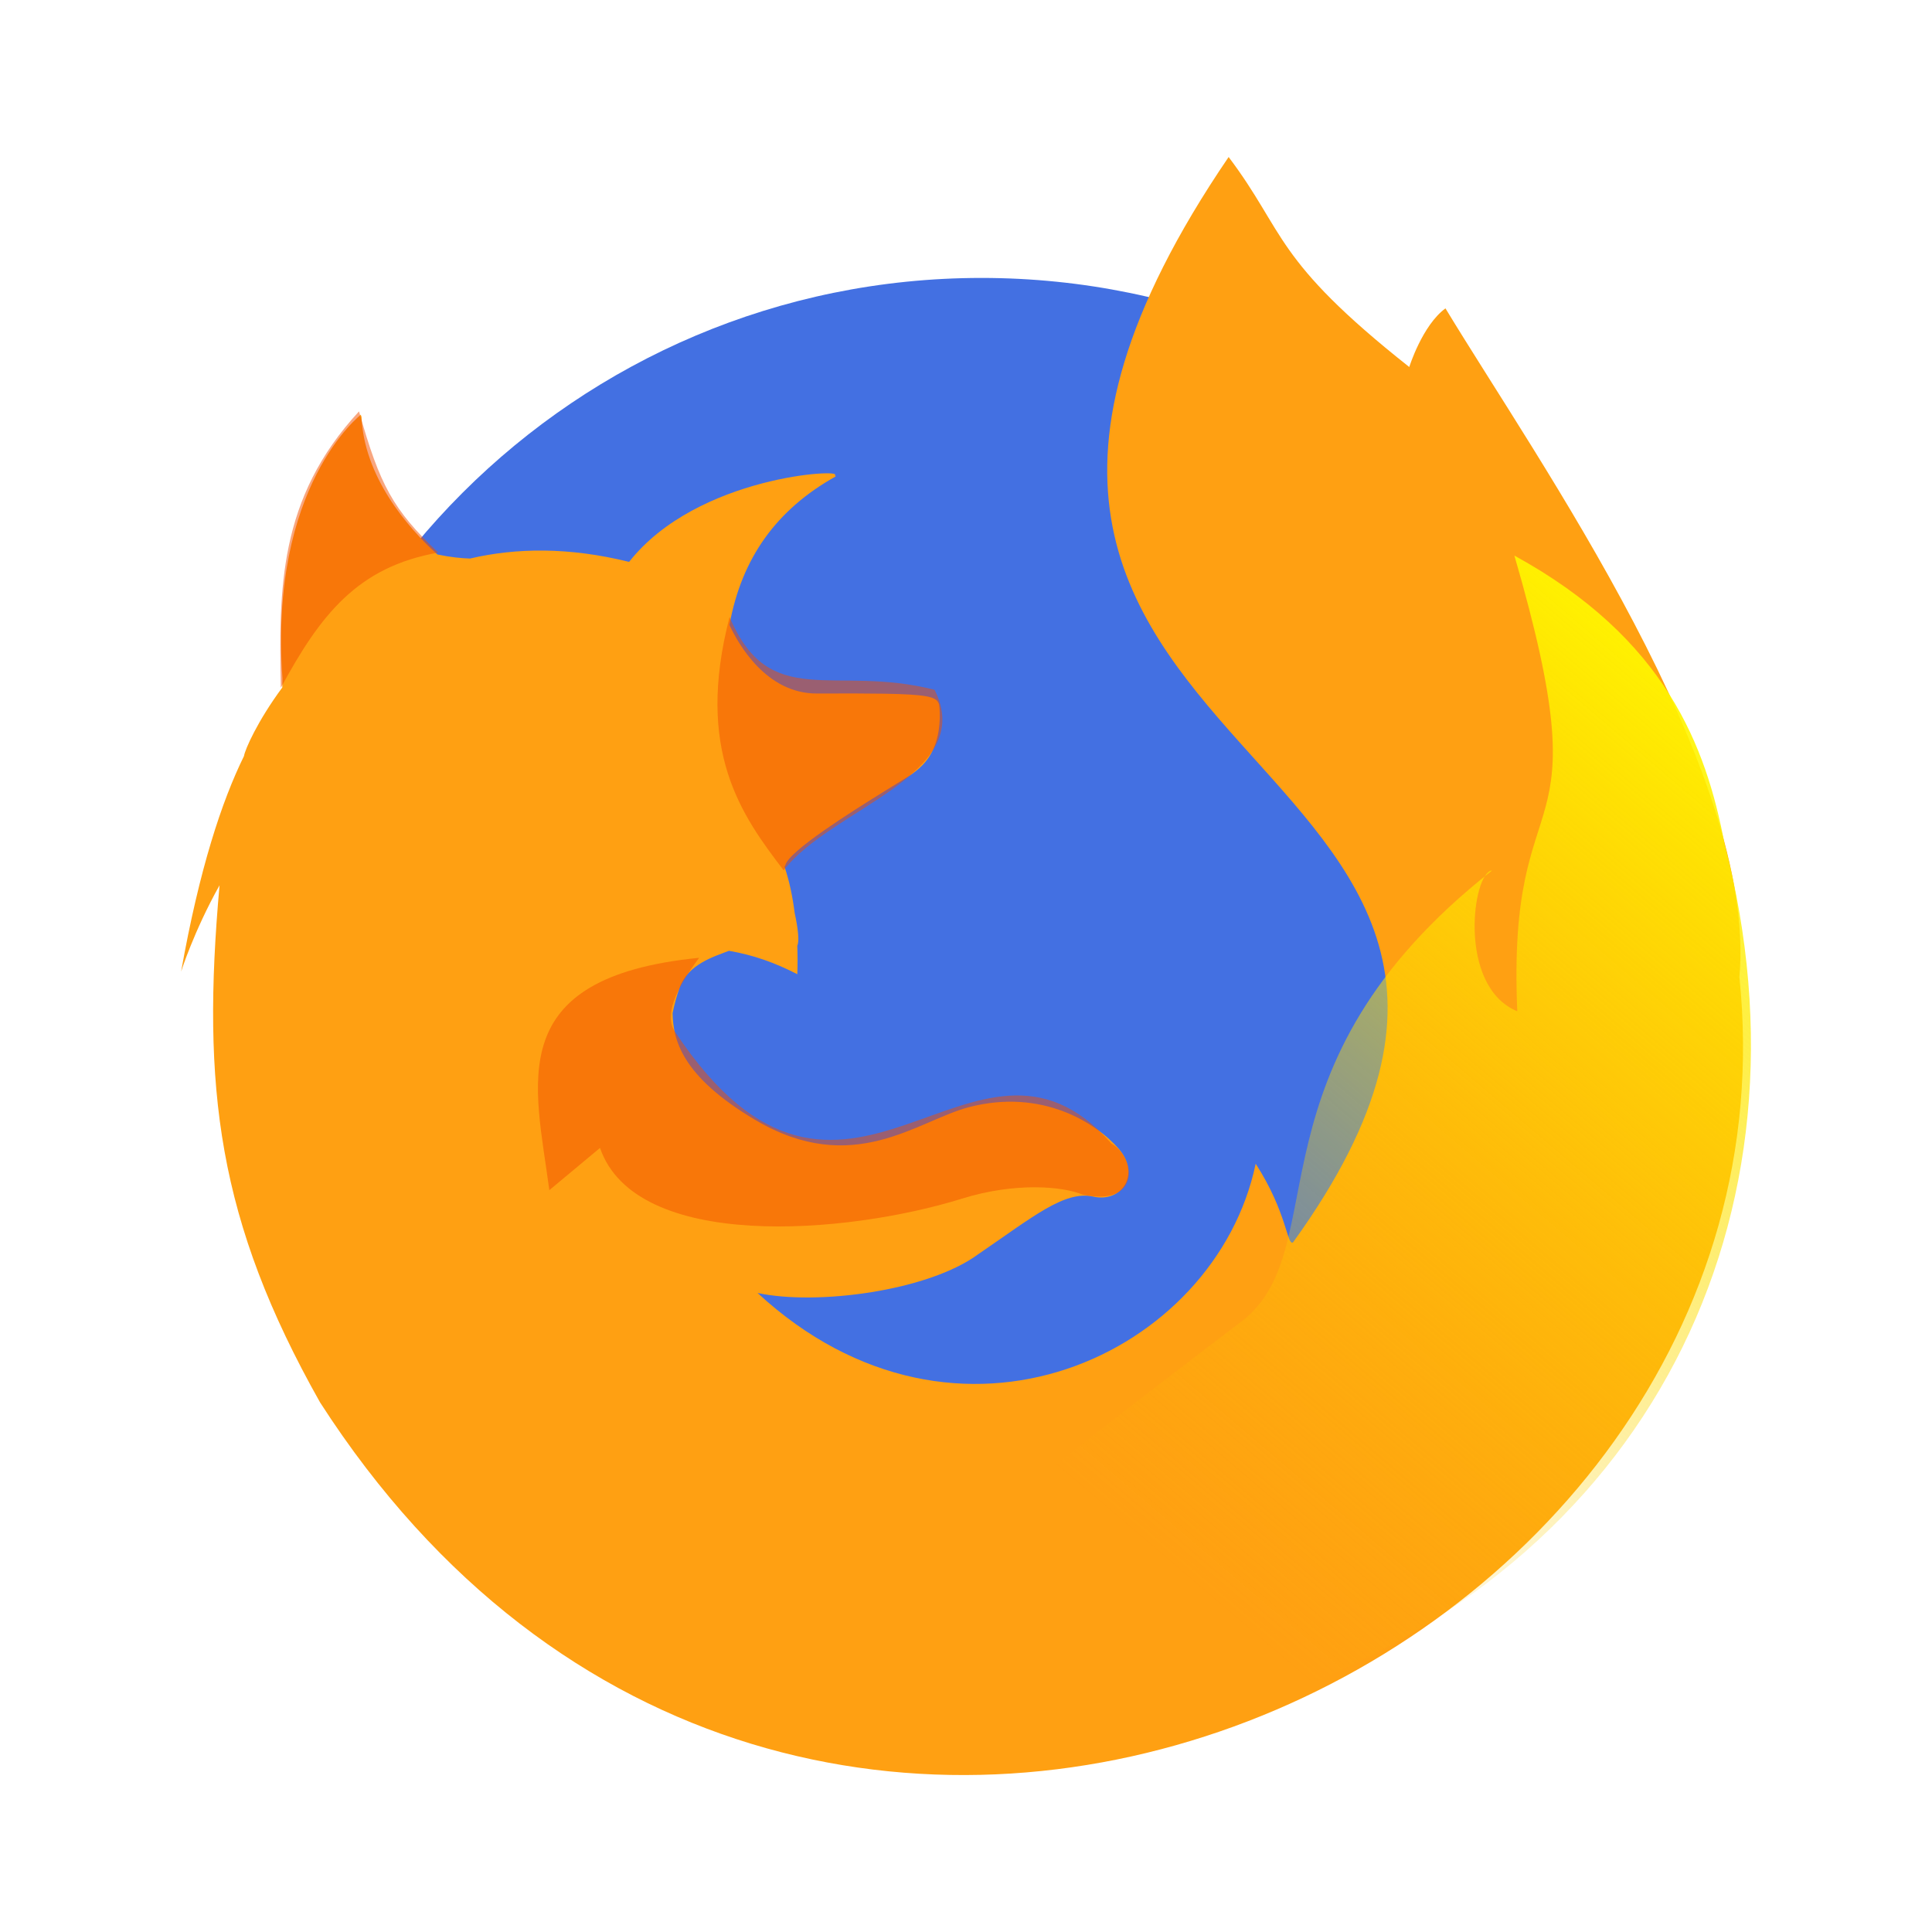
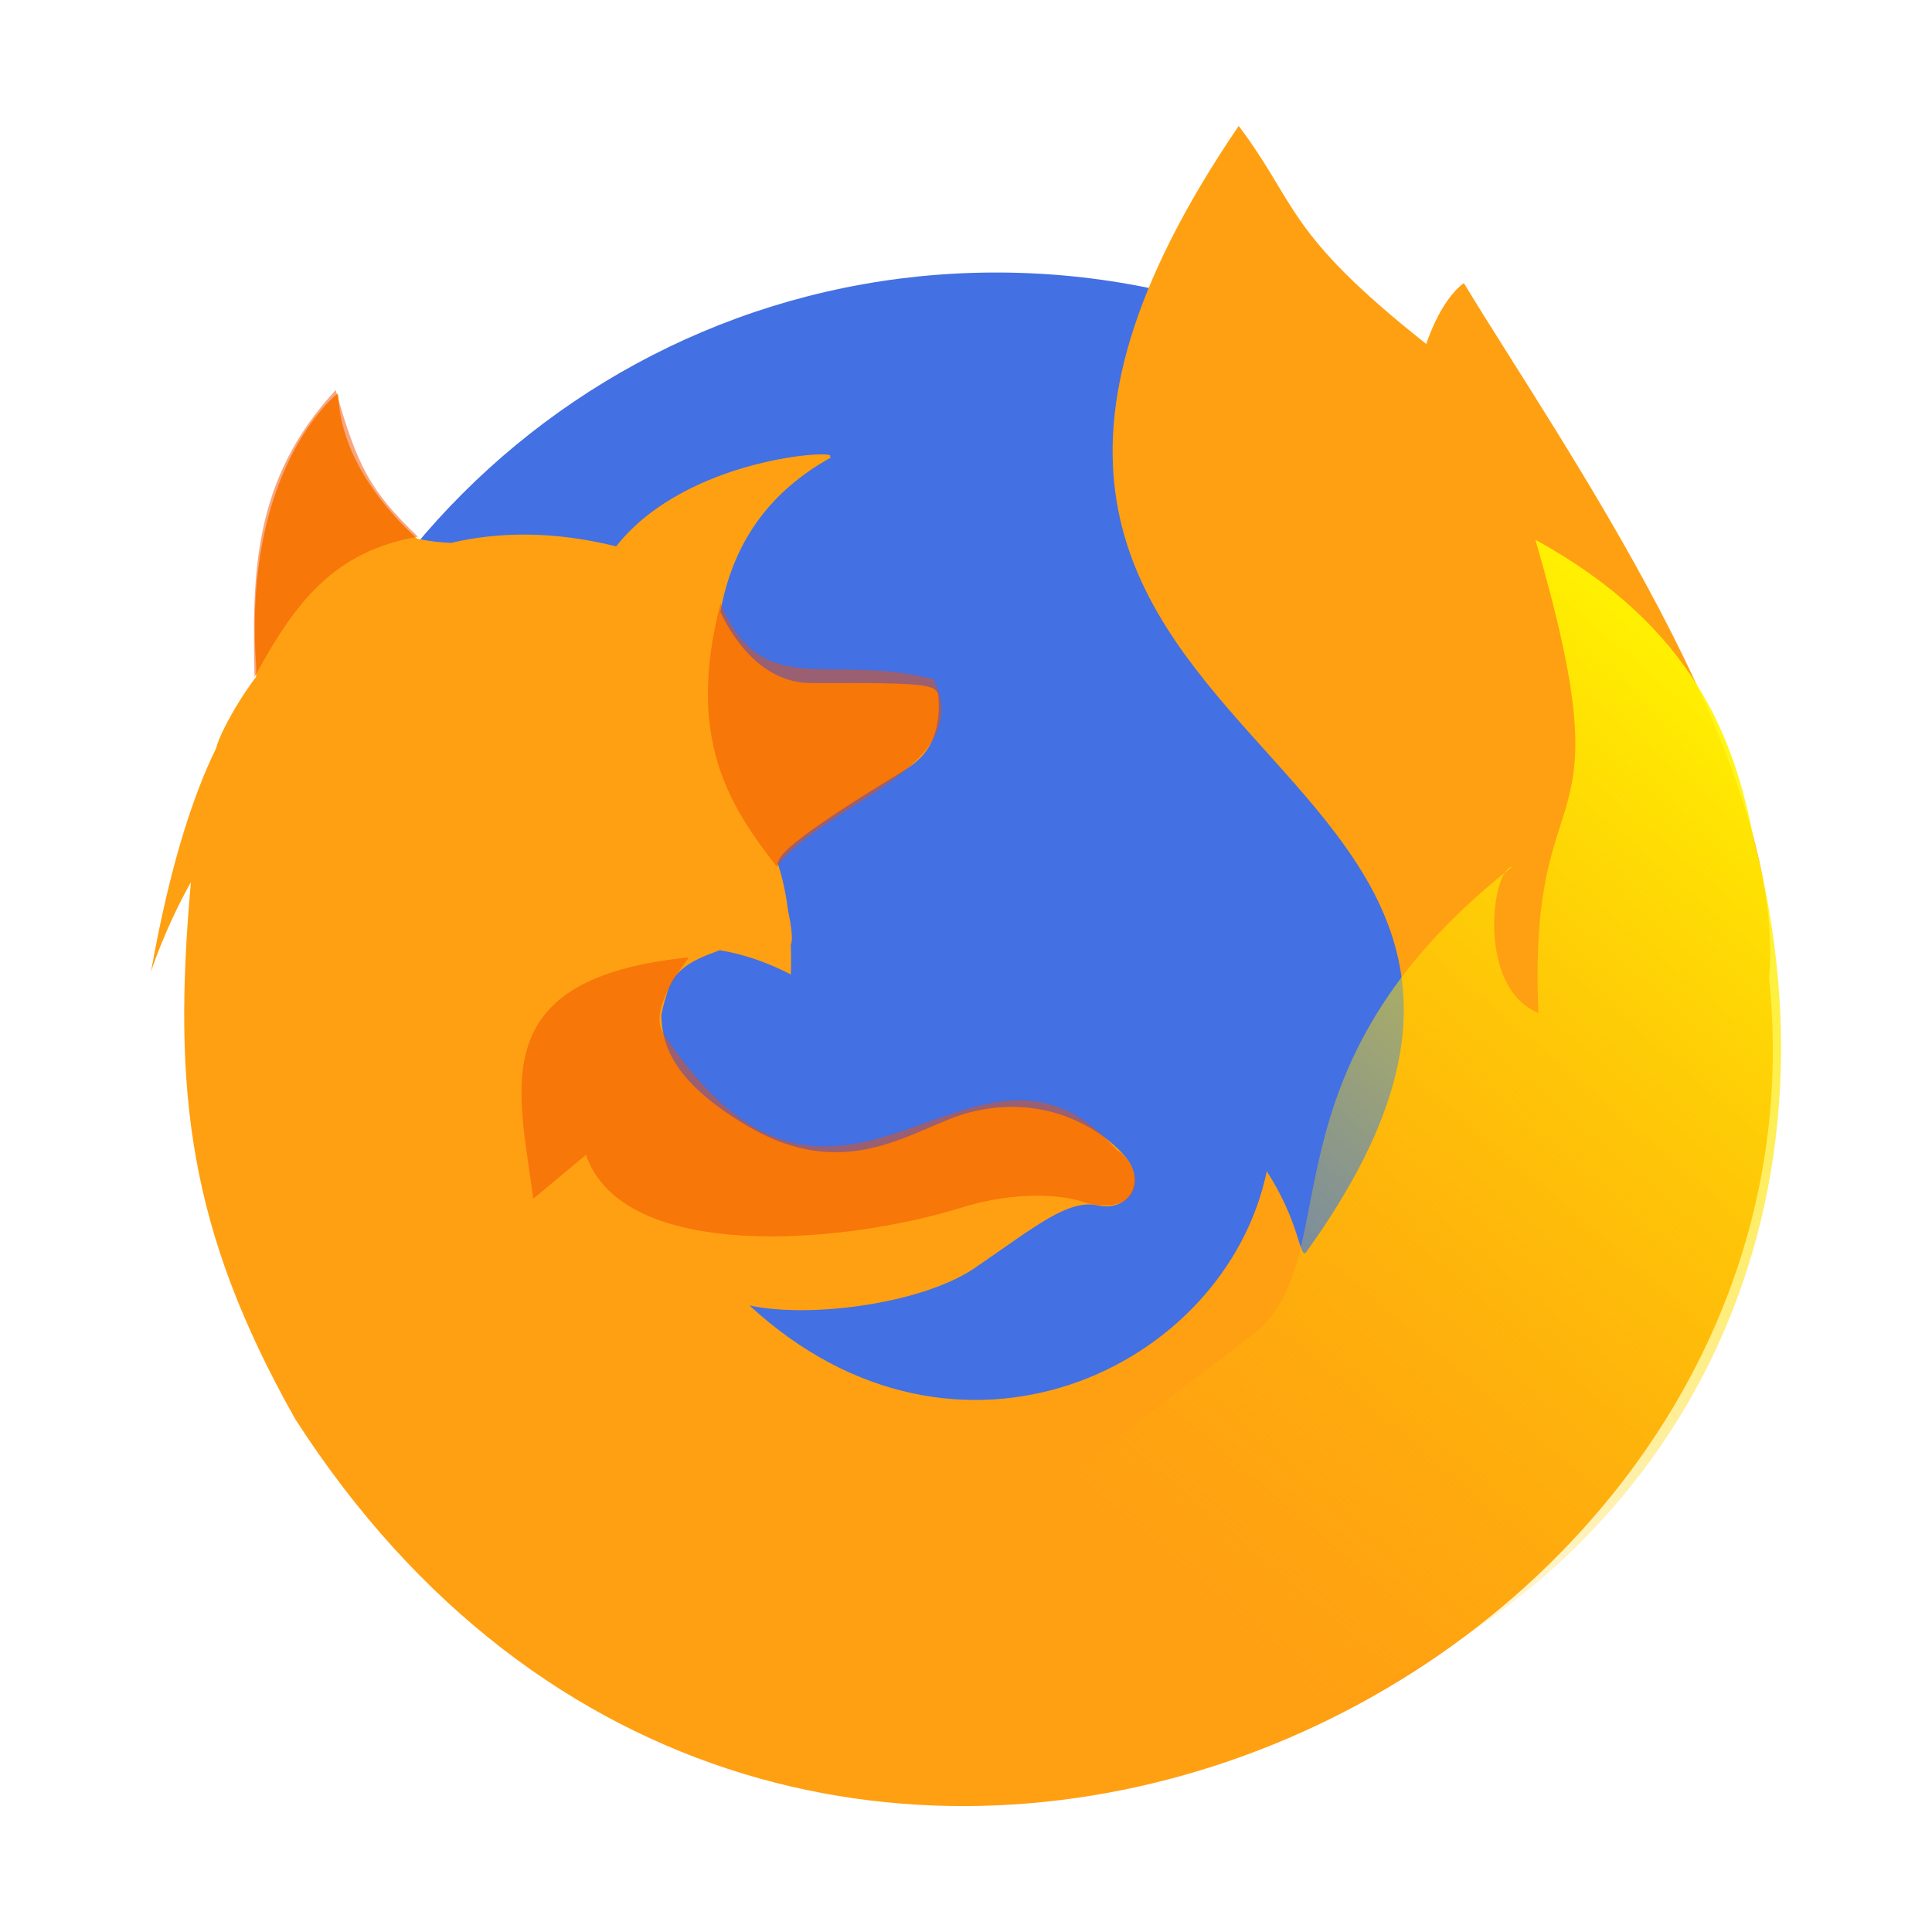
- <svg xmlns="http://www.w3.org/2000/svg" xmlns:xlink="http://www.w3.org/1999/xlink" width="64" height="64" viewBox="0 0 16.933 16.933">
+ <svg xmlns="http://www.w3.org/2000/svg" width="64" height="64" version="1.1" viewBox="0 0 16.933 16.933">
  <defs>
-     <linearGradient id="b" gradientUnits="userSpaceOnUse" x1="-488.268" x2="-488.268" xlink:href="#a" y1="685.242" y2="219.421" />
-     <linearGradient id="a">
-       <stop offset="0" stop-color="#3889e9" />
-       <stop offset="1" stop-color="#5ea5fb" />
-     </linearGradient>
-     <linearGradient id="c" gradientUnits="userSpaceOnUse" x1="-1483.13" x2="-1483.13" xlink:href="#a" y1="683.663" y2="138.004" />
-     <linearGradient id="d" gradientUnits="userSpaceOnUse" x1="-.519" x2="-.519" xlink:href="#a" y1="715.891" y2="233.701" />
-     <linearGradient id="e" gradientUnits="userSpaceOnUse" x1="623.442" x2="623.442" xlink:href="#a" y1="675.566" y2="193.376" />
-     <linearGradient id="f" gradientUnits="userSpaceOnUse" x1="129.607" x2="129.607" xlink:href="#a" y1="647.8" y2="165.61" />
-     <linearGradient id="g" gradientTransform="matrix(.39833 .40706 -.40644 .39773 -309.896 275.612)" gradientUnits="userSpaceOnUse" x1="506.529" x2="453.21" y1="405.259" y2="-182.13">
-       <stop offset="0" stop-color="#fcbf00" stop-opacity="0" />
-       <stop offset="1" stop-color="#fffa00" />
+     <linearGradient id="g" x1="506.53" x2="453.21" y1="405.26" y2="-182.13" gradientTransform="matrix(.39833 .40706 -.40644 .39773 -309.9 275.61)" gradientUnits="userSpaceOnUse">
+       <stop stop-color="#fcbf00" stop-opacity="0" offset="0" />
+       <stop stop-color="#fffa00" offset="1" />
    </linearGradient>
  </defs>
-   <g transform="matrix(.02798 0 0 .02798 17.953 -4.232)">
-     <g stroke-width=".852">
+   <g transform="matrix(.029054 0 0 .029054 18.317 -4.7199)">
+     <g stroke-width=".82">
      <text x="6289.34" y="294.478" opacity=".8" />
      <text x="6532.781" y="-119.454" opacity=".8" />
-       <text x="-8407.936" y="-425.045" opacity=".8" />
+       <text x="-8407.935" y="-425.045" opacity=".8" />
      <text x="-26936.396" y="7149.7" opacity=".8" />
      <text x="-7244.72" y="-4339.866" opacity=".8" />
      <text x="960.434" y="-8540.679" opacity=".8" />
      <text x="1203.874" y="-8954.611" opacity=".8" />
      <text x="-13949.235" y="-9027.862" opacity=".8" />
      <text x="889.726" y="-11803.893" opacity=".8" />
      <text x="15988.587" y="-5436.773" opacity=".8" />
      <text x="16232.024" y="-5850.705" opacity=".8" />
      <text x="1078.915" y="-5923.958" opacity=".8" />
      <text x="15917.878" y="-8699.986" opacity=".8" />
      <text x="-8449.199" y="-6412.56" opacity=".8" />
      <text x="-26977.654" y="1162.186" opacity=".8" />
      <text x="-9555.92" y="2105.757" opacity=".8" />
      <text x="1711.651" y="285.285" opacity=".8" />
      <text x="1955.092" y="-128.646" opacity=".8" />
      <text x="-13198.018" y="-201.899" opacity=".8" />
      <text x="1640.944" y="-2977.928" opacity=".8" />
      <text x="-8800.732" y="-229.475" opacity=".8" />
      <text x="-27329.191" y="7345.27" opacity=".8" />
      <text x="-7265.643" y="-8982.535" opacity=".8" />
      <text x="939.51" y="-13183.35" opacity=".8" />
      <text x="1182.95" y="-13597.28" opacity=".8" />
      <text x="-13970.158" y="-13670.532" opacity=".8" />
      <text x="868.802" y="-16446.562" opacity=".8" />
      <text x="15967.66" y="-10079.445" opacity=".8" />
      <text x="16211.102" y="-10493.375" opacity=".8" />
      <text x="1057.991" y="-10566.629" opacity=".8" />
      <text x="15896.954" y="-13342.658" opacity=".8" />
      <text x="-8470.124" y="-11055.23" opacity=".8" />
      <text x="-26998.58" y="-3480.484" opacity=".8" />
      <text x="-9576.845" y="-2536.913" opacity=".8" />
      <text x="-1042.384" y="-89.25" opacity=".8" />
      <text x="-798.944" y="-503.182" opacity=".8" />
      <text x="-13700.147" y="-2474.492" opacity=".8" />
      <text x="-5494.996" y="-6675.306" opacity=".8" />
      <text x="-5251.555" y="-7089.237" opacity=".8" />
      <text x="-20404.664" y="-7162.489" opacity=".8" />
      <text x="-5565.704" y="-9938.52" opacity=".8" />
      <text x="9533.154" y="-3571.4" opacity=".8" />
      <text x="9776.594" y="-3985.332" opacity=".8" />
      <text x="-5376.515" y="-4058.585" opacity=".8" />
      <text x="9462.448" y="-6834.614" opacity=".8" />
      <text x="-14904.63" y="-4547.187" opacity=".8" />
      <text x="-33433.086" y="3027.56" opacity=".8" />
      <text x="-16011.406" y="3971.125" opacity=".8" />
      <text x="6289.34" y="368.015" opacity=".8" />
      <text x="6532.781" y="-45.917" opacity=".8" />
-       <text x="-8407.936" y="-351.507" opacity=".8" />
+       <text x="-8407.935" y="-351.507" opacity=".8" />
      <text x="-26936.396" y="7223.238" opacity=".8" />
      <text x="-7244.72" y="-4266.328" opacity=".8" />
      <text x="960.434" y="-8467.142" opacity=".8" />
      <text x="1203.874" y="-8881.073" opacity=".8" />
      <text x="-13949.235" y="-8954.325" opacity=".8" />
      <text x="889.726" y="-11730.354" opacity=".8" />
      <text x="15988.587" y="-5363.236" opacity=".8" />
      <text x="16232.024" y="-5777.168" opacity=".8" />
      <text x="1078.915" y="-5850.42" opacity=".8" />
      <text x="15917.878" y="-8626.448" opacity=".8" />
      <text x="-8449.199" y="-6339.023" opacity=".8" />
      <text x="-26977.654" y="1235.724" opacity=".8" />
      <text x="-9555.92" y="2179.295" opacity=".8" />
      <text x="1711.651" y="358.823" opacity=".8" />
      <text x="1955.092" y="-55.109" opacity=".8" />
      <text x="-13198.018" y="-128.361" opacity=".8" />
      <text x="1640.944" y="-2904.39" opacity=".8" />
      <text x="-8800.732" y="-155.938" opacity=".8" />
      <text x="-27329.191" y="7418.808" opacity=".8" />
      <text x="-7265.643" y="-8908.998" opacity=".8" />
      <text x="939.51" y="-13109.811" opacity=".8" />
      <text x="1182.95" y="-13523.744" opacity=".8" />
      <text x="-13970.158" y="-13596.995" opacity=".8" />
      <text x="868.802" y="-16373.025" opacity=".8" />
      <text x="15967.66" y="-10005.908" opacity=".8" />
      <text x="16211.102" y="-10419.84" opacity=".8" />
      <text x="1057.991" y="-10493.091" opacity=".8" />
      <text x="15896.954" y="-13269.121" opacity=".8" />
      <text x="-8470.124" y="-10981.693" opacity=".8" />
      <text x="-26998.58" y="-3406.947" opacity=".8" />
      <text x="-9576.845" y="-2463.375" opacity=".8" />
      <text x="-1042.384" y="-15.713" opacity=".8" />
      <text x="-798.944" y="-429.645" opacity=".8" />
      <text x="-13700.147" y="-2400.955" opacity=".8" />
      <text x="-5494.996" y="-6601.769" opacity=".8" />
      <text x="-5251.555" y="-7015.7" opacity=".8" />
      <text x="-20404.664" y="-7088.953" opacity=".8" />
      <text x="-5565.704" y="-9864.982" opacity=".8" />
      <text x="9533.154" y="-3497.863" opacity=".8" />
      <text x="9776.594" y="-3911.795" opacity=".8" />
      <text x="-5376.515" y="-3985.047" opacity=".8" />
      <text x="9462.448" y="-6761.077" opacity=".8" />
      <text x="-14904.63" y="-4473.65" opacity=".8" />
      <text x="-33433.086" y="3101.097" opacity=".8" />
      <text x="-16011.406" y="4044.682" opacity=".8" />
-       <text x="1805.556" y="-3485.39"> </text>
+       <text x="1805.556" y="-3485.39" />
      <text x="6531.776" y="-8382.913" opacity=".8" />
      <text x="-11996.682" y="-808.167" opacity=".8" />
      <text x="13918.828" y="-11278.44" opacity=".8" />
      <text x="14162.268" y="-11692.372" opacity=".8" />
      <text x="-990.842" y="-11765.625" opacity=".8" />
      <text x="13848.12" y="-14541.655" opacity=".8" />
+       <text x="7015.248" y="311.396" opacity=".8" />
+       <text x="7267.242" y="-117.081" opacity=".8" />
+       <text x="-8198.475" y="-433.41" opacity=".8" />
+       <text x="-27378.002" y="7407.503" opacity=".8" />
+       <text x="-6994.384" y="-4485.792" opacity=".8" />
+       <text x="1499.089" y="-8834.218" opacity=".8" />
+       <text x="1751.084" y="-9262.694" opacity=".8" />
+       <text x="-13934.487" y="-9338.522" opacity=".8" />
+       <text x="1425.897" y="-12212.097" opacity=".8" />
+       <text x="17055.311" y="-5621.245" opacity=".8" />
+       <text x="17307.303" y="-6049.722" opacity=".8" />
+       <text x="1621.734" y="-6125.547" opacity=".8" />
+       <text x="16982.119" y="-8999.124" opacity=".8" />
+       <text x="-8241.19" y="-6631.319" opacity=".8" />
+       <text x="-27420.709" y="1209.595" opacity=".8" />
+       <text x="-9386.796" y="2186.322" opacity=".8" />
+       <text x="2276.703" y="301.881" opacity=".8" />
+       <text x="2528.698" y="-126.596" opacity=".8" />
+       <text x="-13156.873" y="-202.422" opacity=".8" />
+       <text x="2203.511" y="-3075.998" opacity=".8" />
+       <text x="-8605.073" y="-230.968" opacity=".8" />
+       <text x="-27784.6" y="7609.944" opacity=".8" />
+       <text x="-7016.043" y="-9291.6" opacity=".8" />
+       <text x="1477.43" y="-13640.025" opacity=".8" />
+       <text x="1729.424" y="-14068.502" opacity=".8" />
+       <text x="-13956.146" y="-14144.328" opacity=".8" />
+       <text x="1404.237" y="-17017.902" opacity=".8" />
+       <text x="17033.65" y="-10427.055" opacity=".8" />
+       <text x="17285.645" y="-10855.528" opacity=".8" />
+       <text x="1600.074" y="-10931.355" opacity=".8" />
+       <text x="16960.457" y="-13804.932" opacity=".8" />
+       <text x="-8262.847" y="-11437.129" opacity=".8" />
+       <text x="-27442.371" y="-3596.214" opacity=".8" />
+       <text x="-9408.456" y="-2619.486" opacity=".8" />
+       <text x="-574.106" y="-85.816" opacity=".8" />
+       <text x="-322.111" y="-514.292" opacity=".8" />
+       <text x="-13676.648" y="-2554.872" opacity=".8" />
+       <text x="-5183.177" y="-6903.298" opacity=".8" />
+       <text x="-4931.183" y="-7331.773" opacity=".8" />
+       <text x="-20616.754" y="-7407.6" opacity=".8" />
+       <text x="-5256.369" y="-10281.177" opacity=".8" />
+       <text x="10373.045" y="-3690.325" opacity=".8" />
+       <text x="10625.039" y="-4118.802" opacity=".8" />
+       <text x="-5060.532" y="-4194.627" opacity=".8" />
+       <text x="10299.854" y="-7068.204" opacity=".8" />
+       <text x="-14923.454" y="-4700.399" opacity=".8" />
+       <text x="-34102.977" y="3140.515" opacity=".8" />
+       <text x="-16069.12" y="4117.236" opacity=".8" />
+       <text x="7015.248" y="387.517" opacity=".8" />
+       <text x="7267.242" y="-40.96" opacity=".8" />
+       <text x="-8198.475" y="-357.288" opacity=".8" />
+       <text x="-27378.002" y="7483.624" opacity=".8" />
+       <text x="-6994.384" y="-4409.671" opacity=".8" />
+       <text x="1499.089" y="-8758.096" opacity=".8" />
+       <text x="1751.084" y="-9186.573" opacity=".8" />
+       <text x="-13934.487" y="-9262.398" opacity=".8" />
+       <text x="1425.897" y="-12135.976" opacity=".8" />
+       <text x="17055.311" y="-5545.123" opacity=".8" />
+       <text x="17307.303" y="-5973.601" opacity=".8" />
+       <text x="1621.734" y="-6049.426" opacity=".8" />
+       <text x="16982.119" y="-8923.001" opacity=".8" />
+       <text x="-8241.19" y="-6555.198" opacity=".8" />
+       <text x="-27420.709" y="1285.716" opacity=".8" />
+       <text x="-9386.796" y="2262.444" opacity=".8" />
+       <text x="2276.703" y="378.002" opacity=".8" />
+       <text x="2528.698" y="-50.475" opacity=".8" />
+       <text x="-13156.873" y="-126.301" opacity=".8" />
+       <text x="2203.511" y="-2999.877" opacity=".8" />
+       <text x="-8605.073" y="-154.846" opacity=".8" />
+       <text x="-27784.6" y="7686.067" opacity=".8" />
+       <text x="-7016.043" y="-9215.478" opacity=".8" />
+       <text x="1477.43" y="-13563.904" opacity=".8" />
+       <text x="1729.424" y="-13992.382" opacity=".8" />
+       <text x="-13956.146" y="-14068.207" opacity=".8" />
+       <text x="1404.237" y="-16941.783" opacity=".8" />
+       <text x="17033.65" y="-10350.934" opacity=".8" />
+       <text x="17285.645" y="-10779.409" opacity=".8" />
+       <text x="1600.074" y="-10855.235" opacity=".8" />
+       <text x="16960.457" y="-13728.812" opacity=".8" />
+       <text x="-8262.847" y="-11361.006" opacity=".8" />
+       <text x="-27442.371" y="-3520.092" opacity=".8" />
+       <text x="-9408.456" y="-2543.365" opacity=".8" />
+       <text x="-574.106" y="-9.695" opacity=".8" />
+       <text x="-322.111" y="-438.171" opacity=".8" />
+       <text x="-13676.648" y="-2478.751" opacity=".8" />
+       <text x="-5183.177" y="-6827.177" opacity=".8" />
+       <text x="-4931.183" y="-7255.653" opacity=".8" />
+       <text x="-20616.754" y="-7331.48" opacity=".8" />
+       <text x="-5256.369" y="-10205.056" opacity=".8" />
+       <text x="10373.045" y="-3614.203" opacity=".8" />
+       <text x="10625.039" y="-4042.68" opacity=".8" />
+       <text x="-5060.532" y="-4118.506" opacity=".8" />
+       <text x="10299.854" y="-6992.082" opacity=".8" />
+       <text x="-14923.454" y="-4624.277" opacity=".8" />
+       <text x="-34102.977" y="3216.636" opacity=".8" />
+       <text x="-16069.12" y="4193.378" opacity=".8" />
+       <text x="2373.907" y="-3601.292" />
+       <text x="7266.202" y="-8670.907" opacity=".8" />
+       <text x="-11913.324" y="-829.995" opacity=".8" />
+       <text x="14912.825" y="-11668.181" opacity=".8" />
+       <text x="15164.819" y="-12096.658" opacity=".8" />
+       <text x="-520.752" y="-12172.484" opacity=".8" />
+       <text x="14839.634" y="-15046.06" opacity=".8" />
+       <text x="10047.916" y="102.516" opacity=".8" />
+       <text x="10327.145" y="-372.267" opacity=".8" />
+       <text x="-6810.006" y="-722.783" opacity=".8" />
+       <text x="-28062.33" y="7965.523" opacity=".8" />
+       <text x="-5475.785" y="-5213.121" opacity=".8" />
+       <text x="3935.606" y="-10031.494" opacity=".8" />
+       <text x="4214.835" y="-10506.279" opacity=".8" />
+       <text x="-13165.93" y="-10590.299" opacity=".8" />
+       <text x="3854.504" y="-13774.434" opacity=".8" />
+       <text x="21173.043" y="-6471.285" opacity=".8" />
+       <text x="21452.27" y="-6946.069" opacity=".8" />
+       <text x="4071.506" y="-7030.09" opacity=".8" />
+       <text x="21091.941" y="-10214.222" opacity=".8" />
+       <text x="-6857.336" y="-7590.522" opacity=".8" />
+       <text x="-28109.654" y="1097.786" opacity=".8" />
+       <text x="-8126.754" y="2180.072" opacity=".8" />
+       <text x="4797.26" y="91.973" opacity=".8" />
+       <text x="5076.489" y="-382.811" opacity=".8" />
+       <text x="-12304.276" y="-466.832" opacity=".8" />
+       <text x="4716.158" y="-3650.965" opacity=".8" />
+       <text x="-7260.547" y="-498.463" opacity=".8" />
+       <text x="-28512.871" y="8189.844" opacity=".8" />
+       <text x="-5499.784" y="-10538.31" opacity=".8" />
+       <text x="3911.607" y="-15356.685" opacity=".8" />
+       <text x="4190.835" y="-15831.467" opacity=".8" />
+       <text x="-13189.93" y="-15915.488" opacity=".8" />
+       <text x="3830.505" y="-19099.621" opacity=".8" />
+       <text x="21149.043" y="-11796.476" opacity=".8" />
+       <text x="21428.27" y="-12271.258" opacity=".8" />
+       <text x="4047.507" y="-12355.278" opacity=".8" />
+       <text x="21067.943" y="-15539.411" opacity=".8" />
+       <text x="-6881.336" y="-12915.711" opacity=".8" />
+       <text x="-28133.656" y="-4227.402" opacity=".8" />
+       <text x="-8150.753" y="-3145.117" opacity=".8" />
+       <text x="1638.355" y="-337.624" opacity=".8" />
+       <text x="1917.583" y="-812.407" opacity=".8" />
+       <text x="-12880.224" y="-3073.519" opacity=".8" />
+       <text x="-3468.834" y="-7891.894" opacity=".8" />
+       <text x="-3189.606" y="-8366.678" opacity=".8" />
+       <text x="-20570.369" y="-8450.698" opacity=".8" />
+       <text x="-3549.936" y="-11634.833" opacity=".8" />
+       <text x="13768.603" y="-4331.684" opacity=".8" />
+       <text x="14047.83" y="-4806.468" opacity=".8" />
+       <text x="-3332.935" y="-4890.489" opacity=".8" />
+       <text x="13687.5" y="-8074.623" opacity=".8" />
+       <text x="-14261.777" y="-5450.921" opacity=".8" />
+       <text x="-35514.098" y="3237.388" opacity=".8" />
+       <text x="-15531.258" y="4319.667" opacity=".8" />
+       <text x="10047.916" y="186.864" opacity=".8" />
+       <text x="10327.145" y="-287.92" opacity=".8" />
+       <text x="-6810.006" y="-638.435" opacity=".8" />
+       <text x="-28062.33" y="8049.871" opacity=".8" />
+       <text x="-5475.785" y="-5128.773" opacity=".8" />
+       <text x="3935.606" y="-9947.147" opacity=".8" />
+       <text x="4214.835" y="-10421.93" opacity=".8" />
+       <text x="-13165.93" y="-10505.951" opacity=".8" />
+       <text x="3854.504" y="-13690.085" opacity=".8" />
+       <text x="21173.043" y="-6386.937" opacity=".8" />
+       <text x="21452.27" y="-6861.722" opacity=".8" />
+       <text x="4071.506" y="-6945.742" opacity=".8" />
+       <text x="21091.941" y="-10129.873" opacity=".8" />
+       <text x="-6857.336" y="-7506.174" opacity=".8" />
+       <text x="-28109.654" y="1182.134" opacity=".8" />
+       <text x="-8126.754" y="2264.42" opacity=".8" />
+       <text x="4797.26" y="176.32" opacity=".8" />
+       <text x="5076.489" y="-298.463" opacity=".8" />
+       <text x="-12304.276" y="-382.484" opacity=".8" />
+       <text x="4716.158" y="-3566.617" opacity=".8" />
+       <text x="-7260.547" y="-414.115" opacity=".8" />
+       <text x="-28512.871" y="8274.192" opacity=".8" />
+       <text x="-5499.784" y="-10453.96" opacity=".8" />
+       <text x="3911.607" y="-15272.335" opacity=".8" />
+       <text x="4190.835" y="-15747.119" opacity=".8" />
+       <text x="-13189.93" y="-15831.14" opacity=".8" />
+       <text x="3830.505" y="-19015.273" opacity=".8" />
+       <text x="21149.043" y="-11712.127" opacity=".8" />
+       <text x="21428.27" y="-12186.909" opacity=".8" />
+       <text x="4047.507" y="-12270.93" opacity=".8" />
+       <text x="21067.943" y="-15455.063" opacity=".8" />
+       <text x="-6881.336" y="-12831.362" opacity=".8" />
+       <text x="-28133.656" y="-4143.055" opacity=".8" />
+       <text x="-8150.753" y="-3060.768" opacity=".8" />
+       <text x="1638.355" y="-253.276" opacity=".8" />
+       <text x="1917.583" y="-728.059" opacity=".8" />
+       <text x="-12880.224" y="-2989.171" opacity=".8" />
+       <text x="-3468.834" y="-7807.546" opacity=".8" />
+       <text x="-3189.606" y="-8282.33" opacity=".8" />
+       <text x="-20570.369" y="-8366.352" opacity=".8" />
+       <text x="-3549.936" y="-11550.484" opacity=".8" />
+       <text x="13768.603" y="-4247.336" opacity=".8" />
+       <text x="14047.83" y="-4722.12" opacity=".8" />
+       <text x="-3332.935" y="-4806.141" opacity=".8" />
+       <text x="13687.5" y="-7990.275" opacity=".8" />
+       <text x="-14261.777" y="-5366.572" opacity=".8" />
+       <text x="-35514.098" y="3321.735" opacity=".8" />
+       <text x="-15531.258" y="4404.038" opacity=".8" />
+       <text x="4904.97" y="-4233.029" />
+       <text x="10325.991" y="-9850.534" opacity=".8" />
+       <text x="-10926.333" y="-1162.228" opacity=".8" />
+       <text x="18799.014" y="-13171.733" opacity=".8" />
+       <text x="19078.24" y="-13646.519" opacity=".8" />
+       <text x="1697.475" y="-13730.54" opacity=".8" />
+       <text x="18717.912" y="-16914.674" opacity=".8" />
    </g>
-     <text x="7015.248" y="311.396" opacity=".8" stroke-width=".852" />
-     <text x="7267.242" y="-117.081" opacity=".8" stroke-width=".852" />
-     <text x="-8198.475" y="-433.41" opacity=".8" stroke-width=".852" />
-     <text x="-27378.002" y="7407.503" opacity=".8" stroke-width=".852" />
-     <text x="-6994.384" y="-4485.792" opacity=".8" stroke-width=".852" />
-     <text x="1499.089" y="-8834.218" opacity=".8" stroke-width=".852" />
-     <text x="1751.084" y="-9262.694" opacity=".8" stroke-width=".852" />
-     <text x="-13934.487" y="-9338.521" opacity=".8" stroke-width=".852" />
-     <text x="1425.897" y="-12212.097" opacity=".8" stroke-width=".852" />
-     <text x="17055.311" y="-5621.245" opacity=".8" stroke-width=".852" />
-     <text x="17307.303" y="-6049.722" opacity=".8" stroke-width=".852" />
-     <text x="1621.734" y="-6125.547" opacity=".8" stroke-width=".852" />
-     <text x="16982.119" y="-8999.124" opacity=".8" stroke-width=".852" />
-     <text x="-8241.189" y="-6631.319" opacity=".8" stroke-width=".852" />
-     <text x="-27420.709" y="1209.595" opacity=".8" stroke-width=".852" />
-     <text x="-9386.796" y="2186.322" opacity=".8" stroke-width=".852" />
-     <text x="2276.703" y="301.881" opacity=".8" stroke-width=".852" />
-     <text x="2528.698" y="-126.596" opacity=".8" stroke-width=".852" />
-     <text x="-13156.873" y="-202.422" opacity=".8" stroke-width=".852" />
-     <text x="2203.511" y="-3075.998" opacity=".8" stroke-width=".852" />
-     <text x="-8605.073" y="-230.968" opacity=".8" stroke-width=".852" />
-     <text x="-27784.6" y="7609.944" opacity=".8" stroke-width=".852" />
-     <text x="-7016.043" y="-9291.6" opacity=".8" stroke-width=".852" />
-     <text x="1477.43" y="-13640.025" opacity=".8" stroke-width=".852" />
-     <text x="1729.424" y="-14068.502" opacity=".8" stroke-width=".852" />
-     <text x="-13956.146" y="-14144.328" opacity=".8" stroke-width=".852" />
-     <text x="1404.237" y="-17017.902" opacity=".8" stroke-width=".852" />
-     <text x="17033.65" y="-10427.055" opacity=".8" stroke-width=".852" />
-     <text x="17285.645" y="-10855.528" opacity=".8" stroke-width=".852" />
-     <text x="1600.074" y="-10931.355" opacity=".8" stroke-width=".852" />
-     <text x="16960.457" y="-13804.932" opacity=".8" stroke-width=".852" />
-     <text x="-8262.847" y="-11437.129" opacity=".8" stroke-width=".852" />
-     <text x="-27442.371" y="-3596.214" opacity=".8" stroke-width=".852" />
-     <text x="-9408.456" y="-2619.486" opacity=".8" stroke-width=".852" />
-     <text x="-574.106" y="-85.816" opacity=".8" stroke-width=".852" />
-     <text x="-322.111" y="-514.292" opacity=".8" stroke-width=".852" />
-     <text x="-13676.648" y="-2554.872" opacity=".8" stroke-width=".852" />
-     <text x="-5183.177" y="-6903.298" opacity=".8" stroke-width=".852" />
-     <text x="-4931.183" y="-7331.773" opacity=".8" stroke-width=".852" />
-     <text x="-20616.754" y="-7407.6" opacity=".8" stroke-width=".852" />
-     <text x="-5256.369" y="-10281.177" opacity=".8" stroke-width=".852" />
-     <text x="10373.045" y="-3690.325" opacity=".8" stroke-width=".852" />
-     <text x="10625.039" y="-4118.802" opacity=".8" stroke-width=".852" />
-     <text x="-5060.532" y="-4194.627" opacity=".8" stroke-width=".852" />
-     <text x="10299.854" y="-7068.204" opacity=".8" stroke-width=".852" />
-     <text x="-14923.454" y="-4700.399" opacity=".8" stroke-width=".852" />
-     <text x="-34102.977" y="3140.515" opacity=".8" stroke-width=".852" />
-     <text x="-16069.12" y="4117.236" opacity=".8" stroke-width=".852" />
-     <text x="7015.248" y="387.517" opacity=".8" stroke-width=".852" />
-     <text x="7267.242" y="-40.96" opacity=".8" stroke-width=".852" />
-     <text x="-8198.475" y="-357.288" opacity=".8" stroke-width=".852" />
-     <text x="-27378.002" y="7483.624" opacity=".8" stroke-width=".852" />
-     <text x="-6994.384" y="-4409.671" opacity=".8" stroke-width=".852" />
-     <text x="1499.089" y="-8758.096" opacity=".8" stroke-width=".852" />
-     <text x="1751.084" y="-9186.573" opacity=".8" stroke-width=".852" />
-     <text x="-13934.487" y="-9262.398" opacity=".8" stroke-width=".852" />
-     <text x="1425.897" y="-12135.976" opacity=".8" stroke-width=".852" />
-     <text x="17055.311" y="-5545.123" opacity=".8" stroke-width=".852" />
-     <text x="17307.303" y="-5973.601" opacity=".8" stroke-width=".852" />
-     <text x="1621.734" y="-6049.426" opacity=".8" stroke-width=".852" />
-     <text x="16982.119" y="-8923.001" opacity=".8" stroke-width=".852" />
-     <text x="-8241.189" y="-6555.198" opacity=".8" stroke-width=".852" />
-     <text x="-27420.709" y="1285.716" opacity=".8" stroke-width=".852" />
-     <text x="-9386.796" y="2262.444" opacity=".8" stroke-width=".852" />
-     <text x="2276.703" y="378.002" opacity=".8" stroke-width=".852" />
-     <text x="2528.698" y="-50.475" opacity=".8" stroke-width=".852" />
-     <text x="-13156.873" y="-126.301" opacity=".8" stroke-width=".852" />
-     <text x="2203.511" y="-2999.877" opacity=".8" stroke-width=".852" />
-     <text x="-8605.073" y="-154.846" opacity=".8" stroke-width=".852" />
-     <text x="-27784.6" y="7686.067" opacity=".8" stroke-width=".852" />
-     <text x="-7016.043" y="-9215.479" opacity=".8" stroke-width=".852" />
-     <text x="1477.43" y="-13563.904" opacity=".8" stroke-width=".852" />
-     <text x="1729.424" y="-13992.382" opacity=".8" stroke-width=".852" />
-     <text x="-13956.146" y="-14068.207" opacity=".8" stroke-width=".852" />
-     <text x="1404.237" y="-16941.783" opacity=".8" stroke-width=".852" />
-     <text x="17033.65" y="-10350.934" opacity=".8" stroke-width=".852" />
-     <text x="17285.645" y="-10779.409" opacity=".8" stroke-width=".852" />
-     <text x="1600.074" y="-10855.235" opacity=".8" stroke-width=".852" />
-     <text x="16960.457" y="-13728.812" opacity=".8" stroke-width=".852" />
-     <text x="-8262.847" y="-11361.006" opacity=".8" stroke-width=".852" />
-     <text x="-27442.371" y="-3520.092" opacity=".8" stroke-width=".852" />
-     <text x="-9408.456" y="-2543.365" opacity=".8" stroke-width=".852" />
-     <text x="-574.106" y="-9.695" opacity=".8" stroke-width=".852" />
-     <text x="-322.111" y="-438.171" opacity=".8" stroke-width=".852" />
-     <text x="-13676.648" y="-2478.751" opacity=".8" stroke-width=".852" />
-     <text x="-5183.177" y="-6827.177" opacity=".8" stroke-width=".852" />
-     <text x="-4931.183" y="-7255.653" opacity=".8" stroke-width=".852" />
-     <text x="-20616.754" y="-7331.48" opacity=".8" stroke-width=".852" />
-     <text x="-5256.369" y="-10205.056" opacity=".8" stroke-width=".852" />
-     <text x="10373.045" y="-3614.203" opacity=".8" stroke-width=".852" />
-     <text x="10625.039" y="-4042.68" opacity=".8" stroke-width=".852" />
-     <text x="-5060.532" y="-4118.506" opacity=".8" stroke-width=".852" />
-     <text x="10299.854" y="-6992.082" opacity=".8" stroke-width=".852" />
-     <text x="-14923.454" y="-4624.277" opacity=".8" stroke-width=".852" />
-     <text x="-34102.977" y="3216.636" opacity=".8" stroke-width=".852" />
-     <text x="-16069.12" y="4193.378" opacity=".8" stroke-width=".852" />
-     <text x="2373.907" y="-3601.292" stroke-width=".852"> </text>
-     <text x="7266.202" y="-8670.907" opacity=".8" stroke-width=".852" />
-     <text x="-11913.324" y="-829.995" opacity=".8" stroke-width=".852" />
-     <text x="14912.825" y="-11668.181" opacity=".8" stroke-width=".852" />
-     <text x="15164.819" y="-12096.658" opacity=".8" stroke-width=".852" />
-     <text x="-520.752" y="-12172.484" opacity=".8" stroke-width=".852" />
-     <text x="14839.634" y="-15046.06" opacity=".8" stroke-width=".852" />
-     <text x="10047.916" y="102.516" opacity=".8" stroke-width=".852" />
-     <text x="10327.145" y="-372.267" opacity=".8" stroke-width=".852" />
-     <text x="-6810.006" y="-722.783" opacity=".8" stroke-width=".852" />
-     <text x="-28062.33" y="7965.523" opacity=".8" stroke-width=".852" />
-     <text x="-5475.785" y="-5213.121" opacity=".8" stroke-width=".852" />
-     <text x="3935.606" y="-10031.494" opacity=".8" stroke-width=".852" />
-     <text x="4214.835" y="-10506.279" opacity=".8" stroke-width=".852" />
-     <text x="-13165.93" y="-10590.299" opacity=".8" stroke-width=".852" />
-     <text x="3854.504" y="-13774.434" opacity=".8" stroke-width=".852" />
-     <text x="21173.043" y="-6471.285" opacity=".8" stroke-width=".852" />
-     <text x="21452.27" y="-6946.069" opacity=".8" stroke-width=".852" />
-     <text x="4071.506" y="-7030.09" opacity=".8" stroke-width=".852" />
-     <text x="21091.941" y="-10214.222" opacity=".8" stroke-width=".852" />
-     <text x="-6857.336" y="-7590.522" opacity=".8" stroke-width=".852" />
-     <text x="-28109.654" y="1097.786" opacity=".8" stroke-width=".852" />
-     <text x="-8126.754" y="2180.072" opacity=".8" stroke-width=".852" />
-     <text x="4797.26" y="91.973" opacity=".8" stroke-width=".852" />
-     <text x="5076.489" y="-382.811" opacity=".8" stroke-width=".852" />
-     <text x="-12304.276" y="-466.832" opacity=".8" stroke-width=".852" />
-     <text x="4716.158" y="-3650.965" opacity=".8" stroke-width=".852" />
-     <text x="-7260.547" y="-498.463" opacity=".8" stroke-width=".852" />
-     <text x="-28512.871" y="8189.844" opacity=".8" stroke-width=".852" />
-     <text x="-5499.784" y="-10538.31" opacity=".8" stroke-width=".852" />
-     <text x="3911.607" y="-15356.685" opacity=".8" stroke-width=".852" />
-     <text x="4190.835" y="-15831.467" opacity=".8" stroke-width=".852" />
-     <text x="-13189.93" y="-15915.488" opacity=".8" stroke-width=".852" />
-     <text x="3830.505" y="-19099.621" opacity=".8" stroke-width=".852" />
-     <text x="21149.043" y="-11796.476" opacity=".8" stroke-width=".852" />
-     <text x="21428.27" y="-12271.258" opacity=".8" stroke-width=".852" />
-     <text x="4047.507" y="-12355.278" opacity=".8" stroke-width=".852" />
-     <text x="21067.943" y="-15539.411" opacity=".8" stroke-width=".852" />
-     <text x="-6881.336" y="-12915.711" opacity=".8" stroke-width=".852" />
-     <text x="-28133.656" y="-4227.402" opacity=".8" stroke-width=".852" />
-     <text x="-8150.753" y="-3145.117" opacity=".8" stroke-width=".852" />
-     <text x="1638.355" y="-337.624" opacity=".8" stroke-width=".852" />
-     <text x="1917.583" y="-812.407" opacity=".8" stroke-width=".852" />
-     <text x="-12880.224" y="-3073.519" opacity=".8" stroke-width=".852" />
-     <text x="-3468.834" y="-7891.894" opacity=".8" stroke-width=".852" />
-     <text x="-3189.606" y="-8366.678" opacity=".8" stroke-width=".852" />
-     <text x="-20570.369" y="-8450.698" opacity=".8" stroke-width=".852" />
-     <text x="-3549.936" y="-11634.833" opacity=".8" stroke-width=".852" />
-     <text x="13768.603" y="-4331.684" opacity=".8" stroke-width=".852" />
-     <text x="14047.83" y="-4806.468" opacity=".8" stroke-width=".852" />
-     <text x="-3332.935" y="-4890.489" opacity=".8" stroke-width=".852" />
-     <text x="13687.5" y="-8074.623" opacity=".8" stroke-width=".852" />
-     <text x="-14261.777" y="-5450.921" opacity=".8" stroke-width=".852" />
-     <text x="-35514.098" y="3237.388" opacity=".8" stroke-width=".852" />
-     <text x="-15531.258" y="4319.667" opacity=".8" stroke-width=".852" />
-     <text x="10047.916" y="186.864" opacity=".8" stroke-width=".852" />
-     <text x="10327.145" y="-287.92" opacity=".8" stroke-width=".852" />
-     <text x="-6810.006" y="-638.435" opacity=".8" stroke-width=".852" />
-     <text x="-28062.33" y="8049.871" opacity=".8" stroke-width=".852" />
-     <text x="-5475.785" y="-5128.773" opacity=".8" stroke-width=".852" />
-     <text x="3935.606" y="-9947.147" opacity=".8" stroke-width=".852" />
-     <text x="4214.835" y="-10421.93" opacity=".8" stroke-width=".852" />
-     <text x="-13165.93" y="-10505.951" opacity=".8" stroke-width=".852" />
-     <text x="3854.504" y="-13690.085" opacity=".8" stroke-width=".852" />
-     <text x="21173.043" y="-6386.937" opacity=".8" stroke-width=".852" />
-     <text x="21452.27" y="-6861.722" opacity=".8" stroke-width=".852" />
-     <text x="4071.506" y="-6945.742" opacity=".8" stroke-width=".852" />
-     <text x="21091.941" y="-10129.873" opacity=".8" stroke-width=".852" />
-     <text x="-6857.336" y="-7506.174" opacity=".8" stroke-width=".852" />
-     <text x="-28109.654" y="1182.134" opacity=".8" stroke-width=".852" />
-     <text x="-8126.754" y="2264.42" opacity=".8" stroke-width=".852" />
-     <text x="4797.26" y="176.32" opacity=".8" stroke-width=".852" />
-     <text x="5076.489" y="-298.463" opacity=".8" stroke-width=".852" />
-     <text x="-12304.276" y="-382.484" opacity=".8" stroke-width=".852" />
-     <text x="4716.158" y="-3566.617" opacity=".8" stroke-width=".852" />
-     <text x="-7260.547" y="-414.115" opacity=".8" stroke-width=".852" />
-     <text x="-28512.871" y="8274.192" opacity=".8" stroke-width=".852" />
-     <text x="-5499.784" y="-10453.96" opacity=".8" stroke-width=".852" />
-     <text x="3911.607" y="-15272.335" opacity=".8" stroke-width=".852" />
-     <text x="4190.835" y="-15747.119" opacity=".8" stroke-width=".852" />
-     <text x="-13189.93" y="-15831.14" opacity=".8" stroke-width=".852" />
-     <text x="3830.505" y="-19015.273" opacity=".8" stroke-width=".852" />
-     <text x="21149.043" y="-11712.127" opacity=".8" stroke-width=".852" />
-     <text x="21428.27" y="-12186.909" opacity=".8" stroke-width=".852" />
-     <text x="4047.507" y="-12270.93" opacity=".8" stroke-width=".852" />
-     <text x="21067.943" y="-15455.063" opacity=".8" stroke-width=".852" />
-     <text x="-6881.336" y="-12831.362" opacity=".8" stroke-width=".852" />
-     <text x="-28133.656" y="-4143.055" opacity=".8" stroke-width=".852" />
-     <text x="-8150.753" y="-3060.768" opacity=".8" stroke-width=".852" />
-     <text x="1638.355" y="-253.276" opacity=".8" stroke-width=".852" />
-     <text x="1917.583" y="-728.059" opacity=".8" stroke-width=".852" />
-     <text x="-12880.224" y="-2989.171" opacity=".8" stroke-width=".852" />
-     <text x="-3468.834" y="-7807.546" opacity=".8" stroke-width=".852" />
-     <text x="-3189.606" y="-8282.33" opacity=".8" stroke-width=".852" />
-     <text x="-20570.369" y="-8366.352" opacity=".8" stroke-width=".852" />
-     <text x="-3549.936" y="-11550.484" opacity=".8" stroke-width=".852" />
-     <text x="13768.603" y="-4247.336" opacity=".8" stroke-width=".852" />
-     <text x="14047.83" y="-4722.12" opacity=".8" stroke-width=".852" />
-     <text x="-3332.935" y="-4806.141" opacity=".8" stroke-width=".852" />
-     <text x="13687.5" y="-7990.275" opacity=".8" stroke-width=".852" />
-     <text x="-14261.777" y="-5366.572" opacity=".8" stroke-width=".852" />
-     <text x="-35514.098" y="3321.735" opacity=".8" stroke-width=".852" />
-     <text x="-15531.258" y="4404.038" opacity=".8" stroke-width=".852" />
-     <text x="4904.97" y="-4233.029" stroke-width=".852"> </text>
-     <text x="10325.991" y="-9850.534" opacity=".8" stroke-width=".852" />
-     <text x="-10926.333" y="-1162.228" opacity=".8" stroke-width=".852" />
-     <text x="18799.014" y="-13171.733" opacity=".8" stroke-width=".852" />
-     <text x="19078.24" y="-13646.519" opacity=".8" stroke-width=".852" />
-     <text x="1697.475" y="-13730.54" opacity=".8" stroke-width=".852" />
-     <text x="18717.912" y="-16914.674" opacity=".8" stroke-width=".852" />
-     <circle cx="-334.206" cy="468.247" r="229.937" fill="#4370e2" />
-     <path d="M-96.785 457.295c5.706-64.502-63.312-161.888-92.074-209.452-7.262 5.31-11.337 18.374-11.337 18.374-42.783-33.865-38.603-41.925-56.582-65.784-133.28 195.742 135.708 179.852 20.175 339.979-1.896 1.191-1.838-9.383-11.701-24.628-12.539 59.796-93.523 98.227-156.044 40.47 18.51 4.023 53.651-.625 69.206-12.18.02-.01.04-.03.059-.04 16.891-11.531 26.894-19.952 35.877-17.96 8.988 2.003 14.972-7.004 7.99-14.994-6.989-8.006-23.96-19.01-46.92-13.014-16.191 4.234-36.259 22.123-66.887 4.01-23.509-13.909-25.723-25.463-25.931-33.465.58-2.837 1.311-5.486 2.179-7.906 2.706-7.546 10.911-9.823 15.475-11.62 7.742 1.327 14.412 3.738 21.416 7.325a121.5 121.5 0 0 0-.01-8.92c.672-1.333.257-5.351-.82-10.263-.62-4.902-1.628-9.974-3.216-14.594.006-.001.01-.005.01-.007.03-.01.05-.02.08-.03a.28.28 0 0 0 .098-.089c.006-.01.01-.02.02-.02.04-.059.069-.129.099-.222.485-2.195 5.726-6.43 12.248-10.984 5.845-4.08 12.716-8.415 18.13-11.77 4.79-2.971 8.438-5.175 9.214-5.753.293-.223.646-.481 1.03-.778.07-.06.143-.11.216-.17.05-.039.09-.068.137-.106 2.576-2.049 6.422-5.919 7.228-14.065l.006-.059.06-.73c.01-.171.019-.345.039-.52.007-.136.02-.27.02-.407l.03-.982.001-.059c.01-.789-.003-1.61-.05-2.473-.029-.482-.059-.917-.14-1.313-.004-.02-.01-.04-.01-.07a2.767 2.767 0 0 0-.03-.115l-.06-.204c-.002-.01-.005-.02-.008-.02-.02-.079-.05-.15-.08-.221l-.002-.008c-.836-1.953-3.963-2.69-16.88-2.91h-.039c-5.27-.09-12.162-.09-21.194-.06-15.835.06-24.587-15.456-27.38-21.46 3.829-21.142 14.895-36.208 33.074-46.424.343-.194.276-.354-.13-.465 3.554-2.148-42.98-.06-64.383 27.122-18.996-4.714-35.553-4.397-49.822-1.053-2.74-.08-6.155-.418-10.208-1.261-9.49-8.586-23.076-24.443-23.804-43.372 0 0-.04.04-.12.1-.01-.183-.029-.362-.039-.544 0 0-28.915 22.19-24.588 82.685-.01.968-.03 1.895-.059 2.793-7.825 10.599-11.709 19.507-11.997 21.473-6.932 14.097-13.969 35.31-19.695 67.516 0 0 4.005-12.68 12.042-27.041-5.676 63.408-.627 105.018 31.488 161.987 74.01 115.05 190.802 136.302 286.27 101.508 95.469-34.793 169.612-125.63 158.322-234.757z" fill="#ffa012" />
-     <path d="M-553.67 366.699c12.388-22.87 24.028-37.875 49.292-42.351-14.21-13.548-18.256-21.078-24.799-44.238-25.273 27.338-25.106 55.74-24.493 86.589zM-396.159 423.88c14.73-19.37 60.78-29.855 47.258-56.557-31.717-8.083-51.594 6.958-64.2-22.81-10.884 41.95 3.772 62.16 16.942 79.367zM-422.635 451.274c-62.018 6.163-51.32 39.466-46.93 72.782l15.879-13.23c11.143 32.406 76.924 27.224 113.391 15.884 16.612-5.165 31.374-3.895 37.8-1.262 18.097 3.883 16.887-11.45 8.975-16.014-43.315-49.31-83.318 45.463-136.705-35.027-3.264-4.921-.05-12.986 7.59-23.133z" fill="#f24d00" fill-rule="evenodd" opacity=".5" />
-     <path d="M-167.267 325.287c28.195 96.919-2.411 65.29.903 142.737-18.945-7.805-13.956-43.784-7.915-44.086-78.386 61.668-48.87 117.73-77.979 140.875-85.625 65.067-69.92 55.242-71.255 57.01 22.133 39.758 53.841 53.01 78.365 61.983 120.393-41.968 173.925-151.799 143.695-268.371-5.796-30.287-18.339-64.163-65.814-90.148z" fill="url(#g)" />
+     <circle transform="translate(3.0639e-6)" cx="-329.93" cy="472.32" r="227.66" fill="#4370e2" stroke-width=".927" />
+     <g stroke-width=".927">
+       <path d="m-96.785 457.3c5.706-64.502-63.312-161.89-92.074-209.45-7.262 5.31-11.337 18.374-11.337 18.374-42.783-33.865-38.603-41.925-56.582-65.784-133.28 195.74 135.71 179.85 20.175 339.98-1.896 1.191-1.838-9.383-11.701-24.628-12.539 59.796-93.523 98.227-156.04 40.47 18.51 4.023 53.651-0.625 69.206-12.18 0.02-0.01 0.04-0.03 0.059-0.04 16.891-11.531 26.894-19.952 35.877-17.96 8.988 2.003 14.972-7.004 7.99-14.994-6.989-8.006-23.96-19.01-46.92-13.014-16.191 4.234-36.259 22.123-66.887 4.01-23.509-13.909-25.723-25.463-25.931-33.465 0.58-2.837 1.311-5.486 2.179-7.906 2.706-7.546 10.911-9.823 15.475-11.62 7.742 1.327 14.412 3.738 21.416 7.325a121.5 121.5 0 0 0-0.01-8.92c0.672-1.333 0.257-5.351-0.82-10.263-0.62-4.902-1.628-9.974-3.216-14.594 6e-3 -1e-3 0.01-5e-3 0.01-7e-3 0.03-0.01 0.05-0.02 0.08-0.03a0.28 0.28 0 0 0 0.098-0.089c6e-3 -0.01 0.01-0.02 0.02-0.02 0.04-0.059 0.069-0.129 0.099-0.222 0.485-2.195 5.726-6.43 12.248-10.984 5.845-4.08 12.716-8.415 18.13-11.77 4.79-2.971 8.438-5.175 9.214-5.753 0.293-0.223 0.646-0.481 1.03-0.778 0.07-0.06 0.143-0.11 0.216-0.17 0.05-0.039 0.09-0.068 0.137-0.106 2.576-2.049 6.422-5.919 7.228-14.065l6e-3 -0.059 0.06-0.73c0.01-0.171 0.019-0.345 0.039-0.52 7e-3 -0.136 0.02-0.27 0.02-0.407l0.03-0.982 1e-3 -0.059c0.01-0.789-3e-3 -1.61-0.05-2.473-0.029-0.482-0.059-0.917-0.14-1.313-4e-3 -0.02-0.01-0.04-0.01-0.07a2.767 2.767 0 0 0-0.03-0.115l-0.06-0.204c-2e-3 -0.01-5e-3 -0.02-8e-3 -0.02-0.02-0.079-0.05-0.15-0.08-0.221l-2e-3 -8e-3c-0.836-1.953-3.963-2.69-16.88-2.91h-0.039c-5.27-0.09-12.162-0.09-21.194-0.06-15.835 0.06-24.587-15.456-27.38-21.46 3.829-21.142 14.895-36.208 33.074-46.424 0.343-0.194 0.276-0.354-0.13-0.465 3.554-2.148-42.98-0.06-64.383 27.122-18.996-4.714-35.553-4.397-49.822-1.053-2.74-0.08-6.155-0.418-10.208-1.261-9.49-8.586-23.076-24.443-23.804-43.372 0 0-0.04 0.04-0.12 0.1-0.01-0.183-0.029-0.362-0.039-0.544 0 0-28.915 22.19-24.588 82.685-0.01 0.968-0.03 1.895-0.059 2.793-7.825 10.599-11.709 19.507-11.997 21.473-6.932 14.097-13.969 35.31-19.695 67.516 0 0 4.005-12.68 12.042-27.041-5.676 63.408-0.627 105.02 31.488 161.99 74.01 115.05 190.8 136.3 286.27 101.51 95.469-34.793 169.61-125.63 158.32-234.76z" fill="#ffa012" />
+       <path d="m-553.67 366.7c12.388-22.87 24.028-37.875 49.292-42.351-14.21-13.548-18.256-21.078-24.799-44.238-25.273 27.338-25.106 55.74-24.493 86.589zm157.51 57.181c14.73-19.37 60.78-29.855 47.258-56.557-31.717-8.083-51.594 6.958-64.2-22.81-10.884 41.95 3.772 62.16 16.942 79.367zm-26.476 27.394c-62.018 6.163-51.32 39.466-46.93 72.782l15.879-13.23c11.143 32.406 76.924 27.224 113.39 15.884 16.612-5.165 31.374-3.895 37.8-1.262 18.097 3.883 16.887-11.45 8.975-16.014-43.315-49.31-83.318 45.463-136.7-35.027-3.264-4.921-0.05-12.986 7.59-23.133z" fill="#f24d00" fill-rule="evenodd" opacity=".5" />
+       <path d="m-167.27 325.29c28.195 96.919-2.411 65.29 0.903 142.74-18.945-7.805-13.956-43.784-7.915-44.086-78.386 61.668-48.87 117.73-77.979 140.88-85.625 65.067-69.92 55.242-71.255 57.01 22.133 39.758 53.841 53.01 78.365 61.983 120.39-41.968 173.92-151.8 143.7-268.37-5.796-30.287-18.339-64.163-65.814-90.148z" fill="url(#g)" />
+     </g>
  </g>
</svg>
